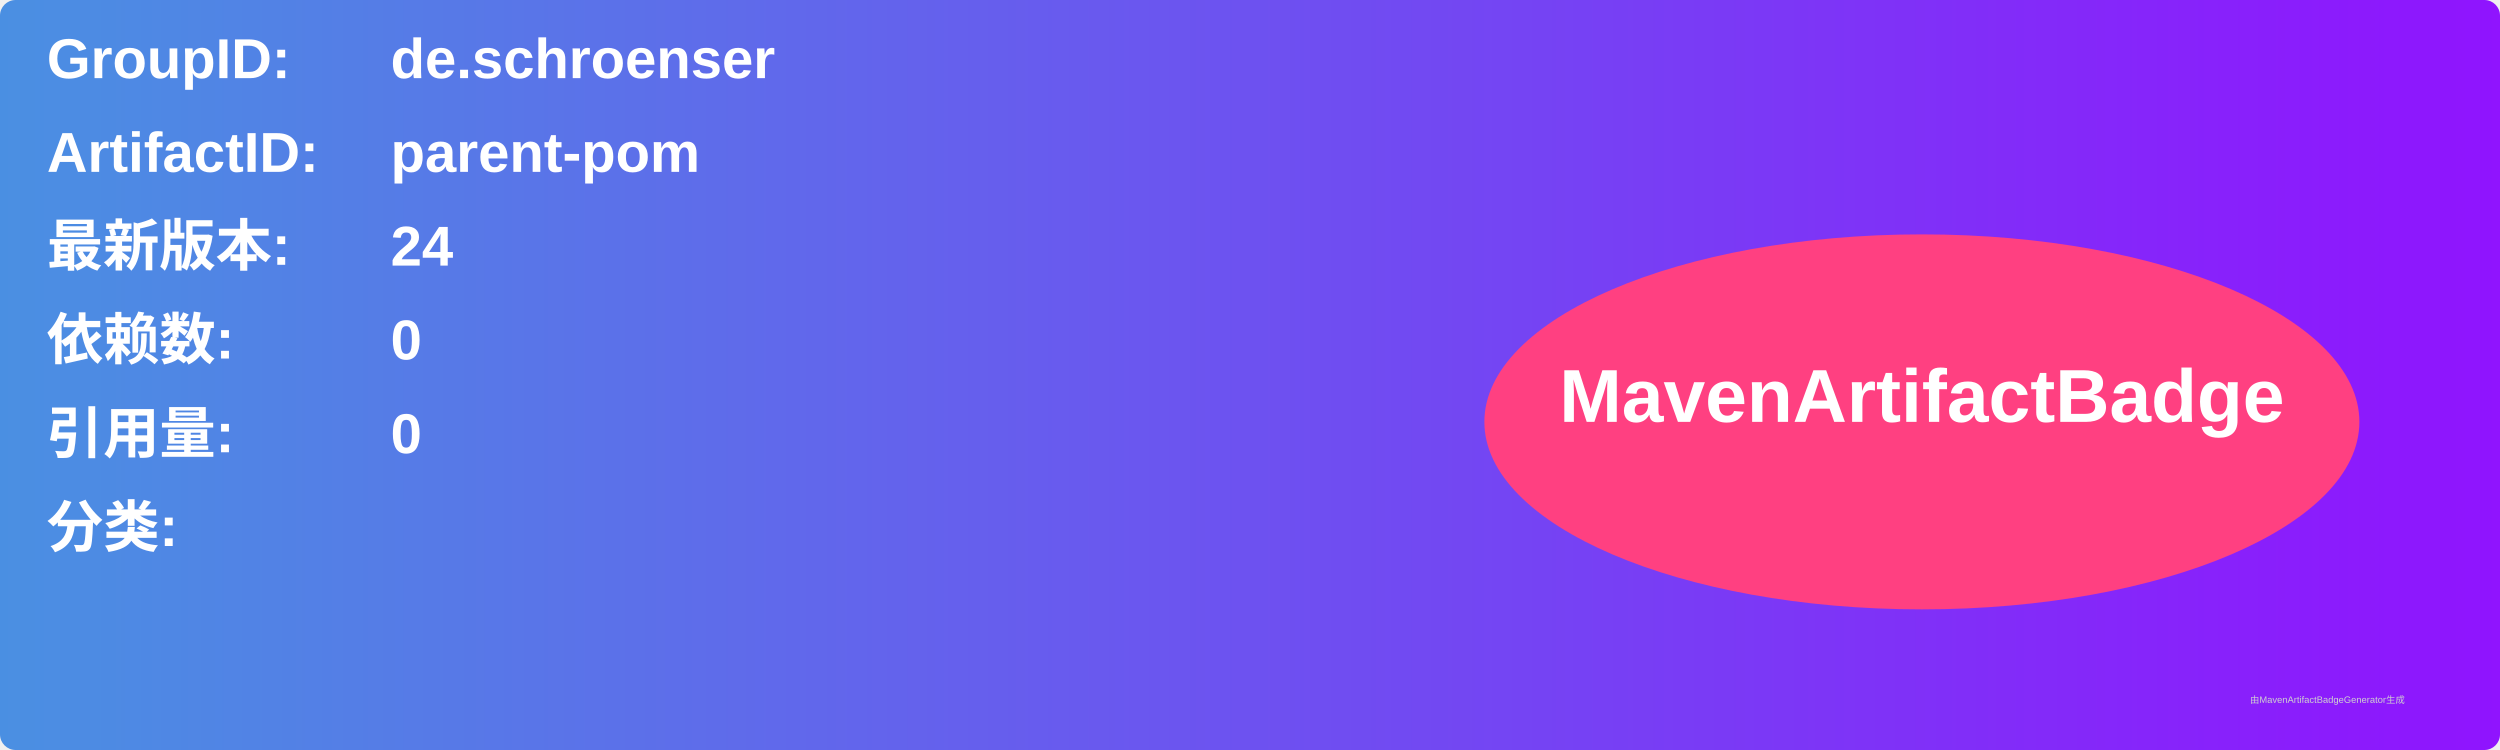
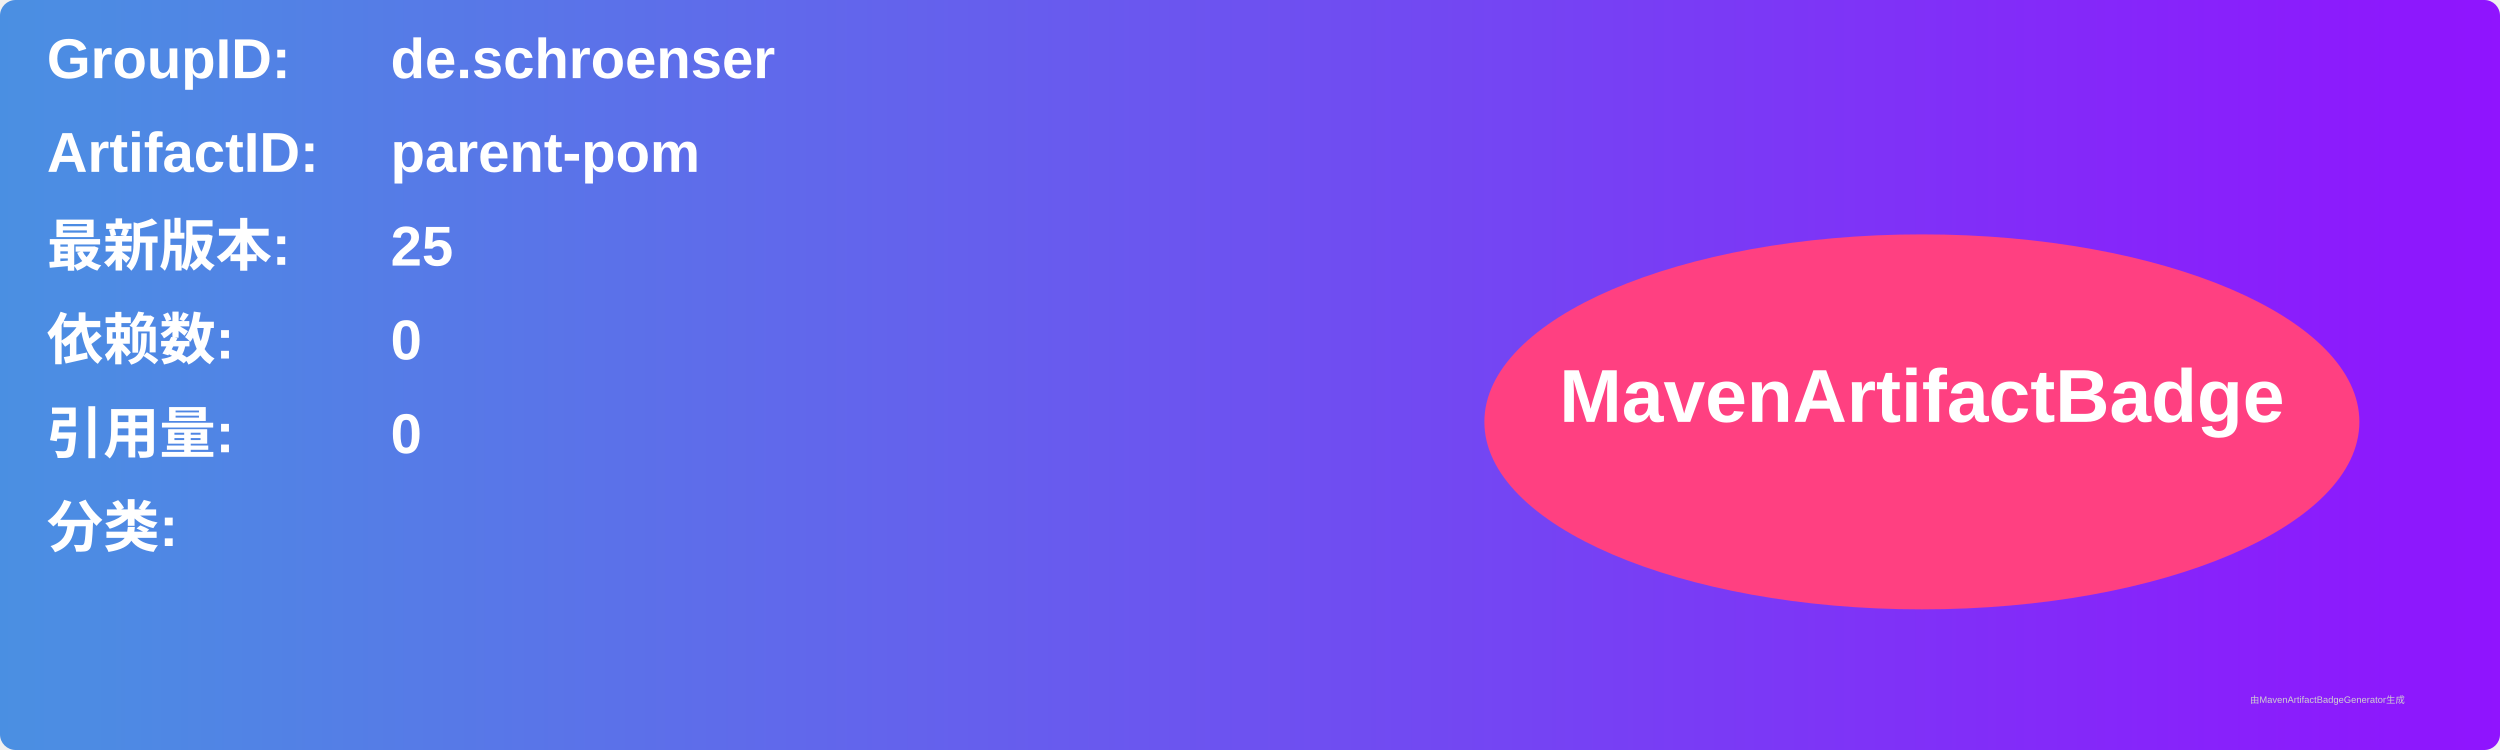
<svg xmlns="http://www.w3.org/2000/svg" width="800" height="240" viewBox="0 0 800 240">
  <linearGradient id="grad" x1="0%" y1="0%" x2="100%" y2="0%">
    <stop offset="0%" stop-color="#4a90e2" />
    <stop offset="100%" stop-color="#9013fe" />
  </linearGradient>
  <rect width="100%" height="100%" rx="5" ry="5" fill="url(#grad)" />
  <g transform="translate(15, 15)">
    <text x="0" y="10" font-family="Arial" font-size="18" fill="white" font-weight="bold" width="260">GroupID:</text>
    <text x="110" y="10" font-family="Arial" font-size="18" fill="white" font-weight="bold" width="460">de.schroenser</text>
    <text x="0" y="40" font-family="Arial" font-size="18" fill="white" font-weight="bold" width="260">ArtifactID:</text>
    <text x="110" y="40" font-family="Arial" font-size="18" fill="white" font-weight="bold" width="460">parent-pom</text>
    <text x="0" y="70" font-family="Arial" font-size="18" fill="white" font-weight="bold">最新版本:</text>
    <text x="110" y="70" font-family="Arial" font-size="18" fill="white" font-weight="bold">
-       <tspan font-weight="bold">24</tspan>
+       <tspan font-weight="bold">25</tspan>
    </text>
    <text x="0" y="100" font-family="Arial" font-size="18" fill="white" font-weight="bold">依赖数: </text>
    <text x="110" y="100" font-family="Arial" font-size="18" fill="white">
      <tspan font-weight="bold">0</tspan>
    </text>
    <text x="0" y="130" font-family="Arial" font-size="18" fill="white" font-weight="bold">引用量: </text>
    <text x="110" y="130" font-family="Arial" font-size="18" fill="white">
      <tspan font-weight="bold">0</tspan>
    </text>
    <text x="0" y="160" font-family="Arial" font-size="18" fill="white" font-weight="bold">分类:</text>
    <text x="10" y="190" font-family="Arial" font-size="10" fill="white">
      <tspan font-weight="bold" />
    </text>
    <ellipse cx="600" cy="120" rx="140" ry="60" fill="#ff4081" />
    <text x="600" y="120" text-anchor="middle" font-family="Arial" font-size="24" fill="white" font-weight="bold">MavenArtifactBadge</text>
  </g>
  <text x="720" y="225" font-family="Arial" font-size="3" fill="#d0d0d0">由MavenArtifactBadgeGenerator生成</text>
</svg>
